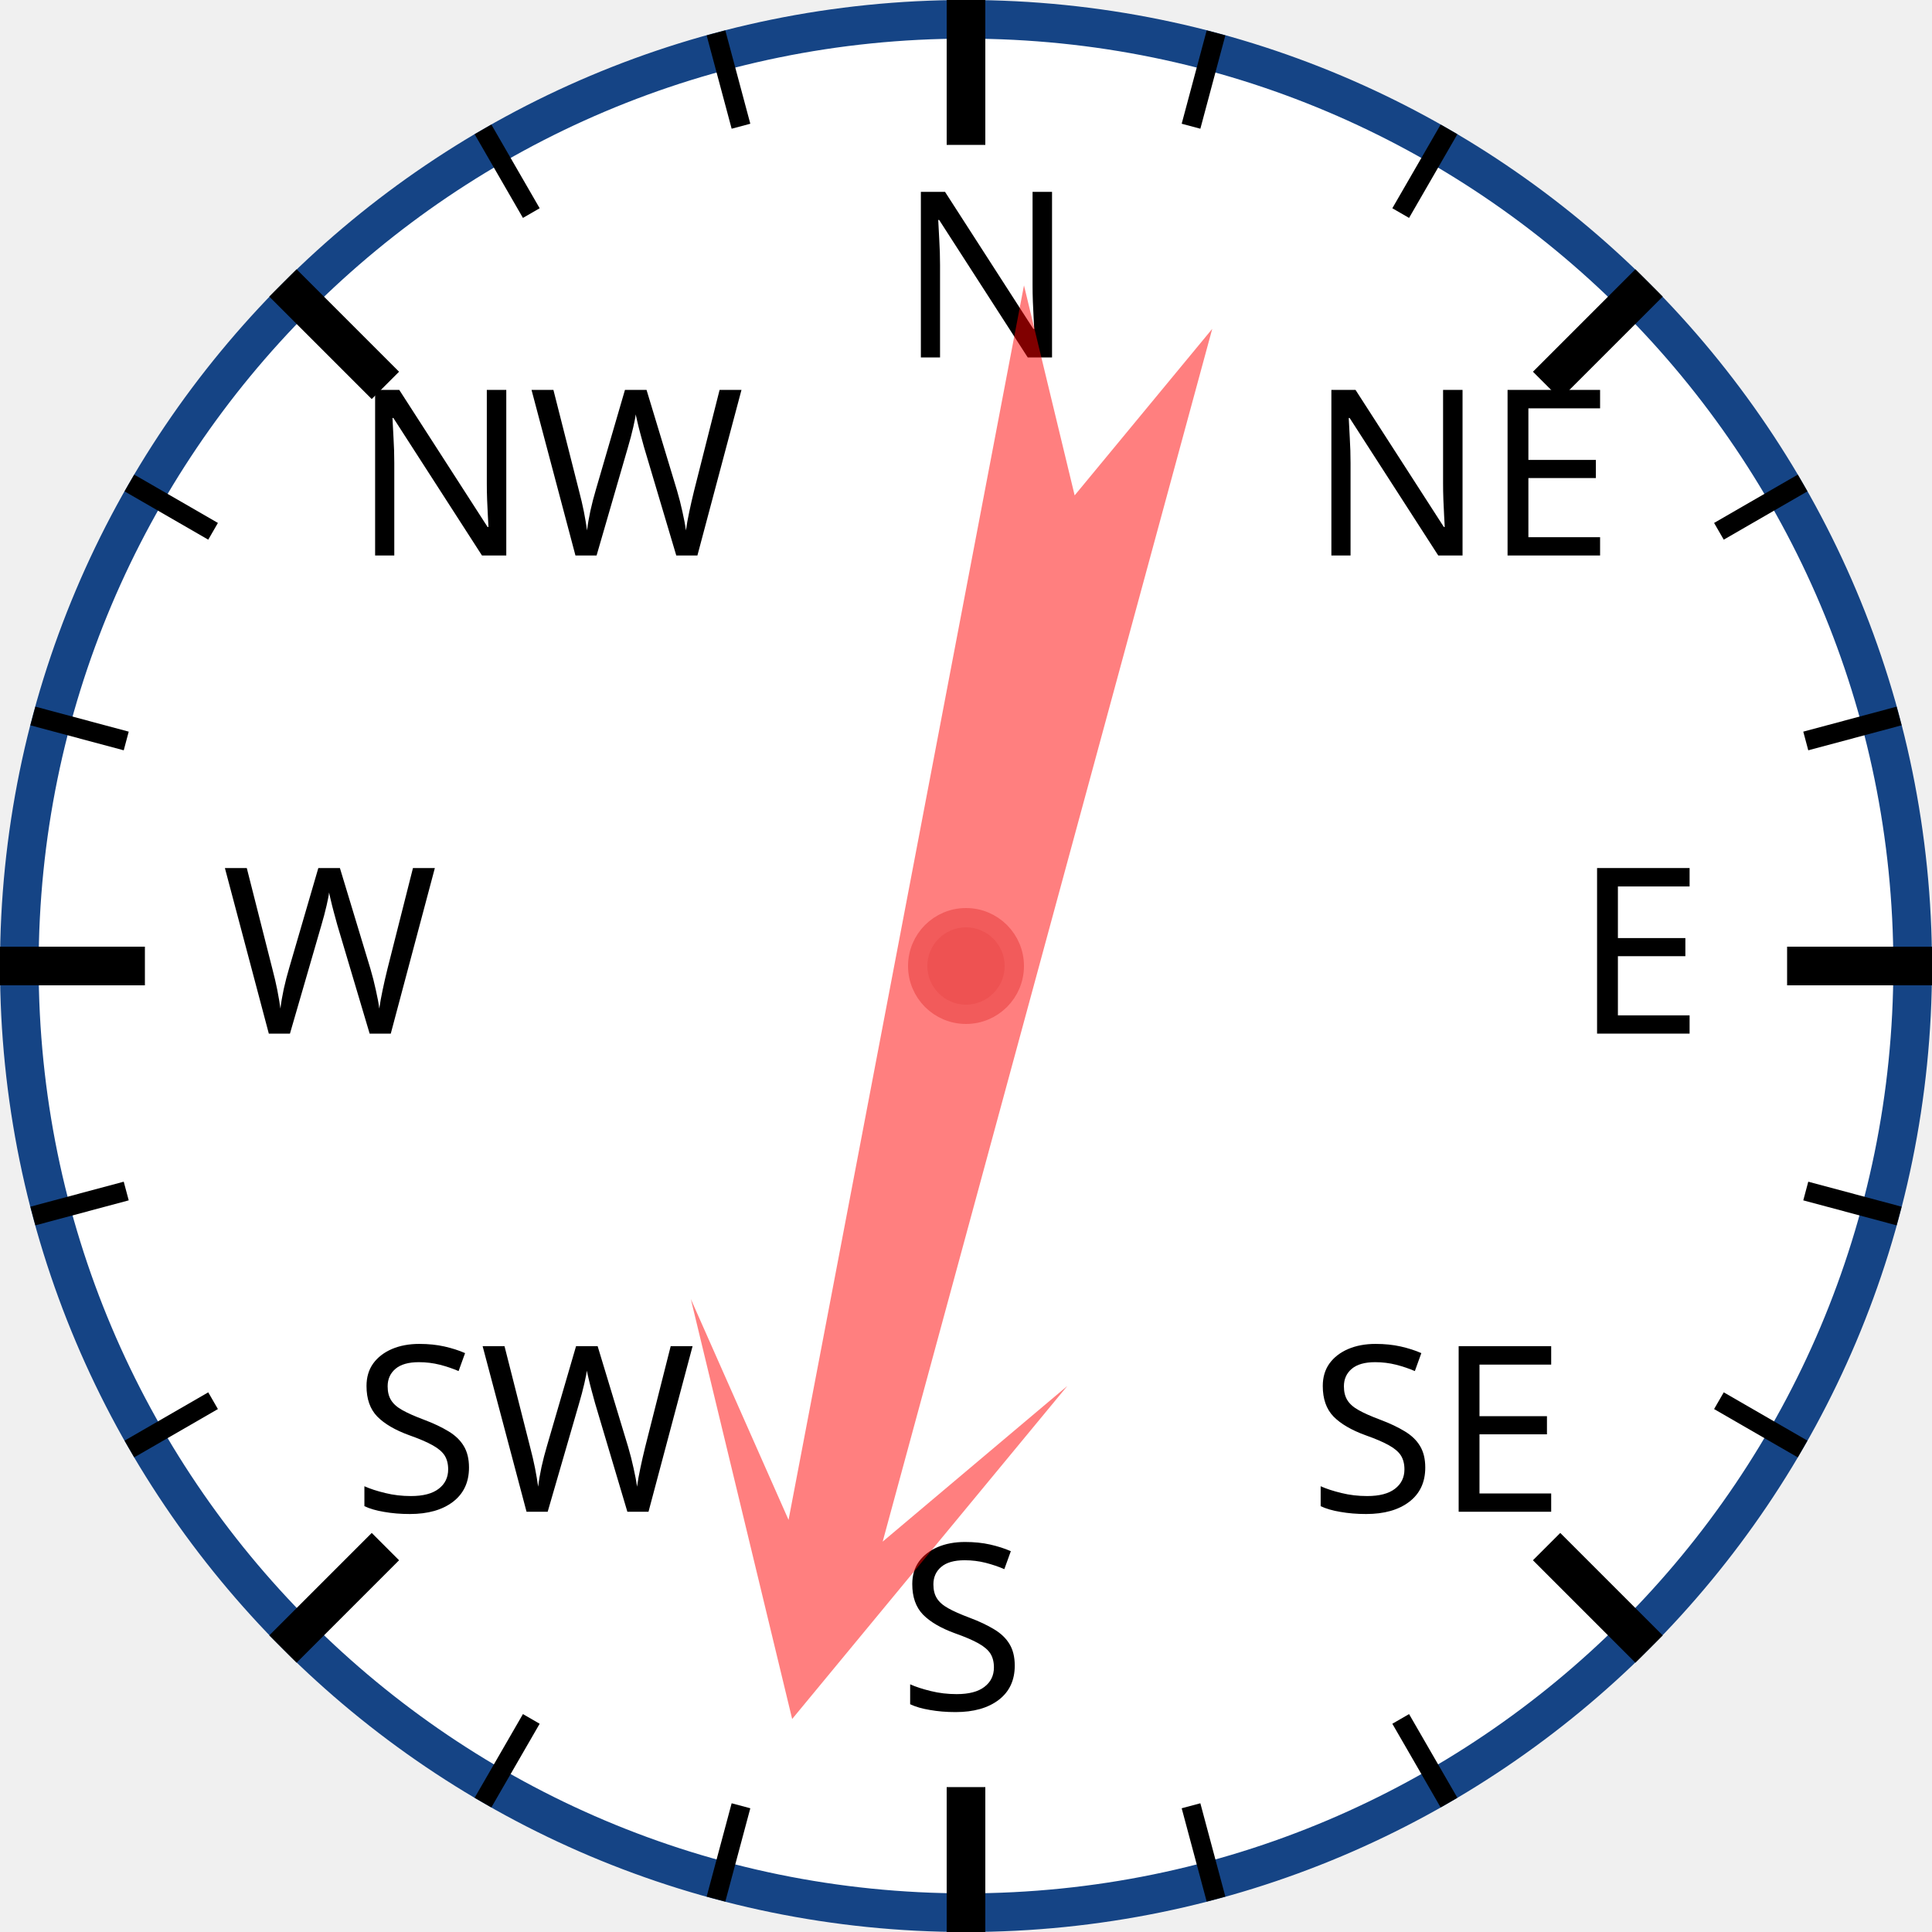
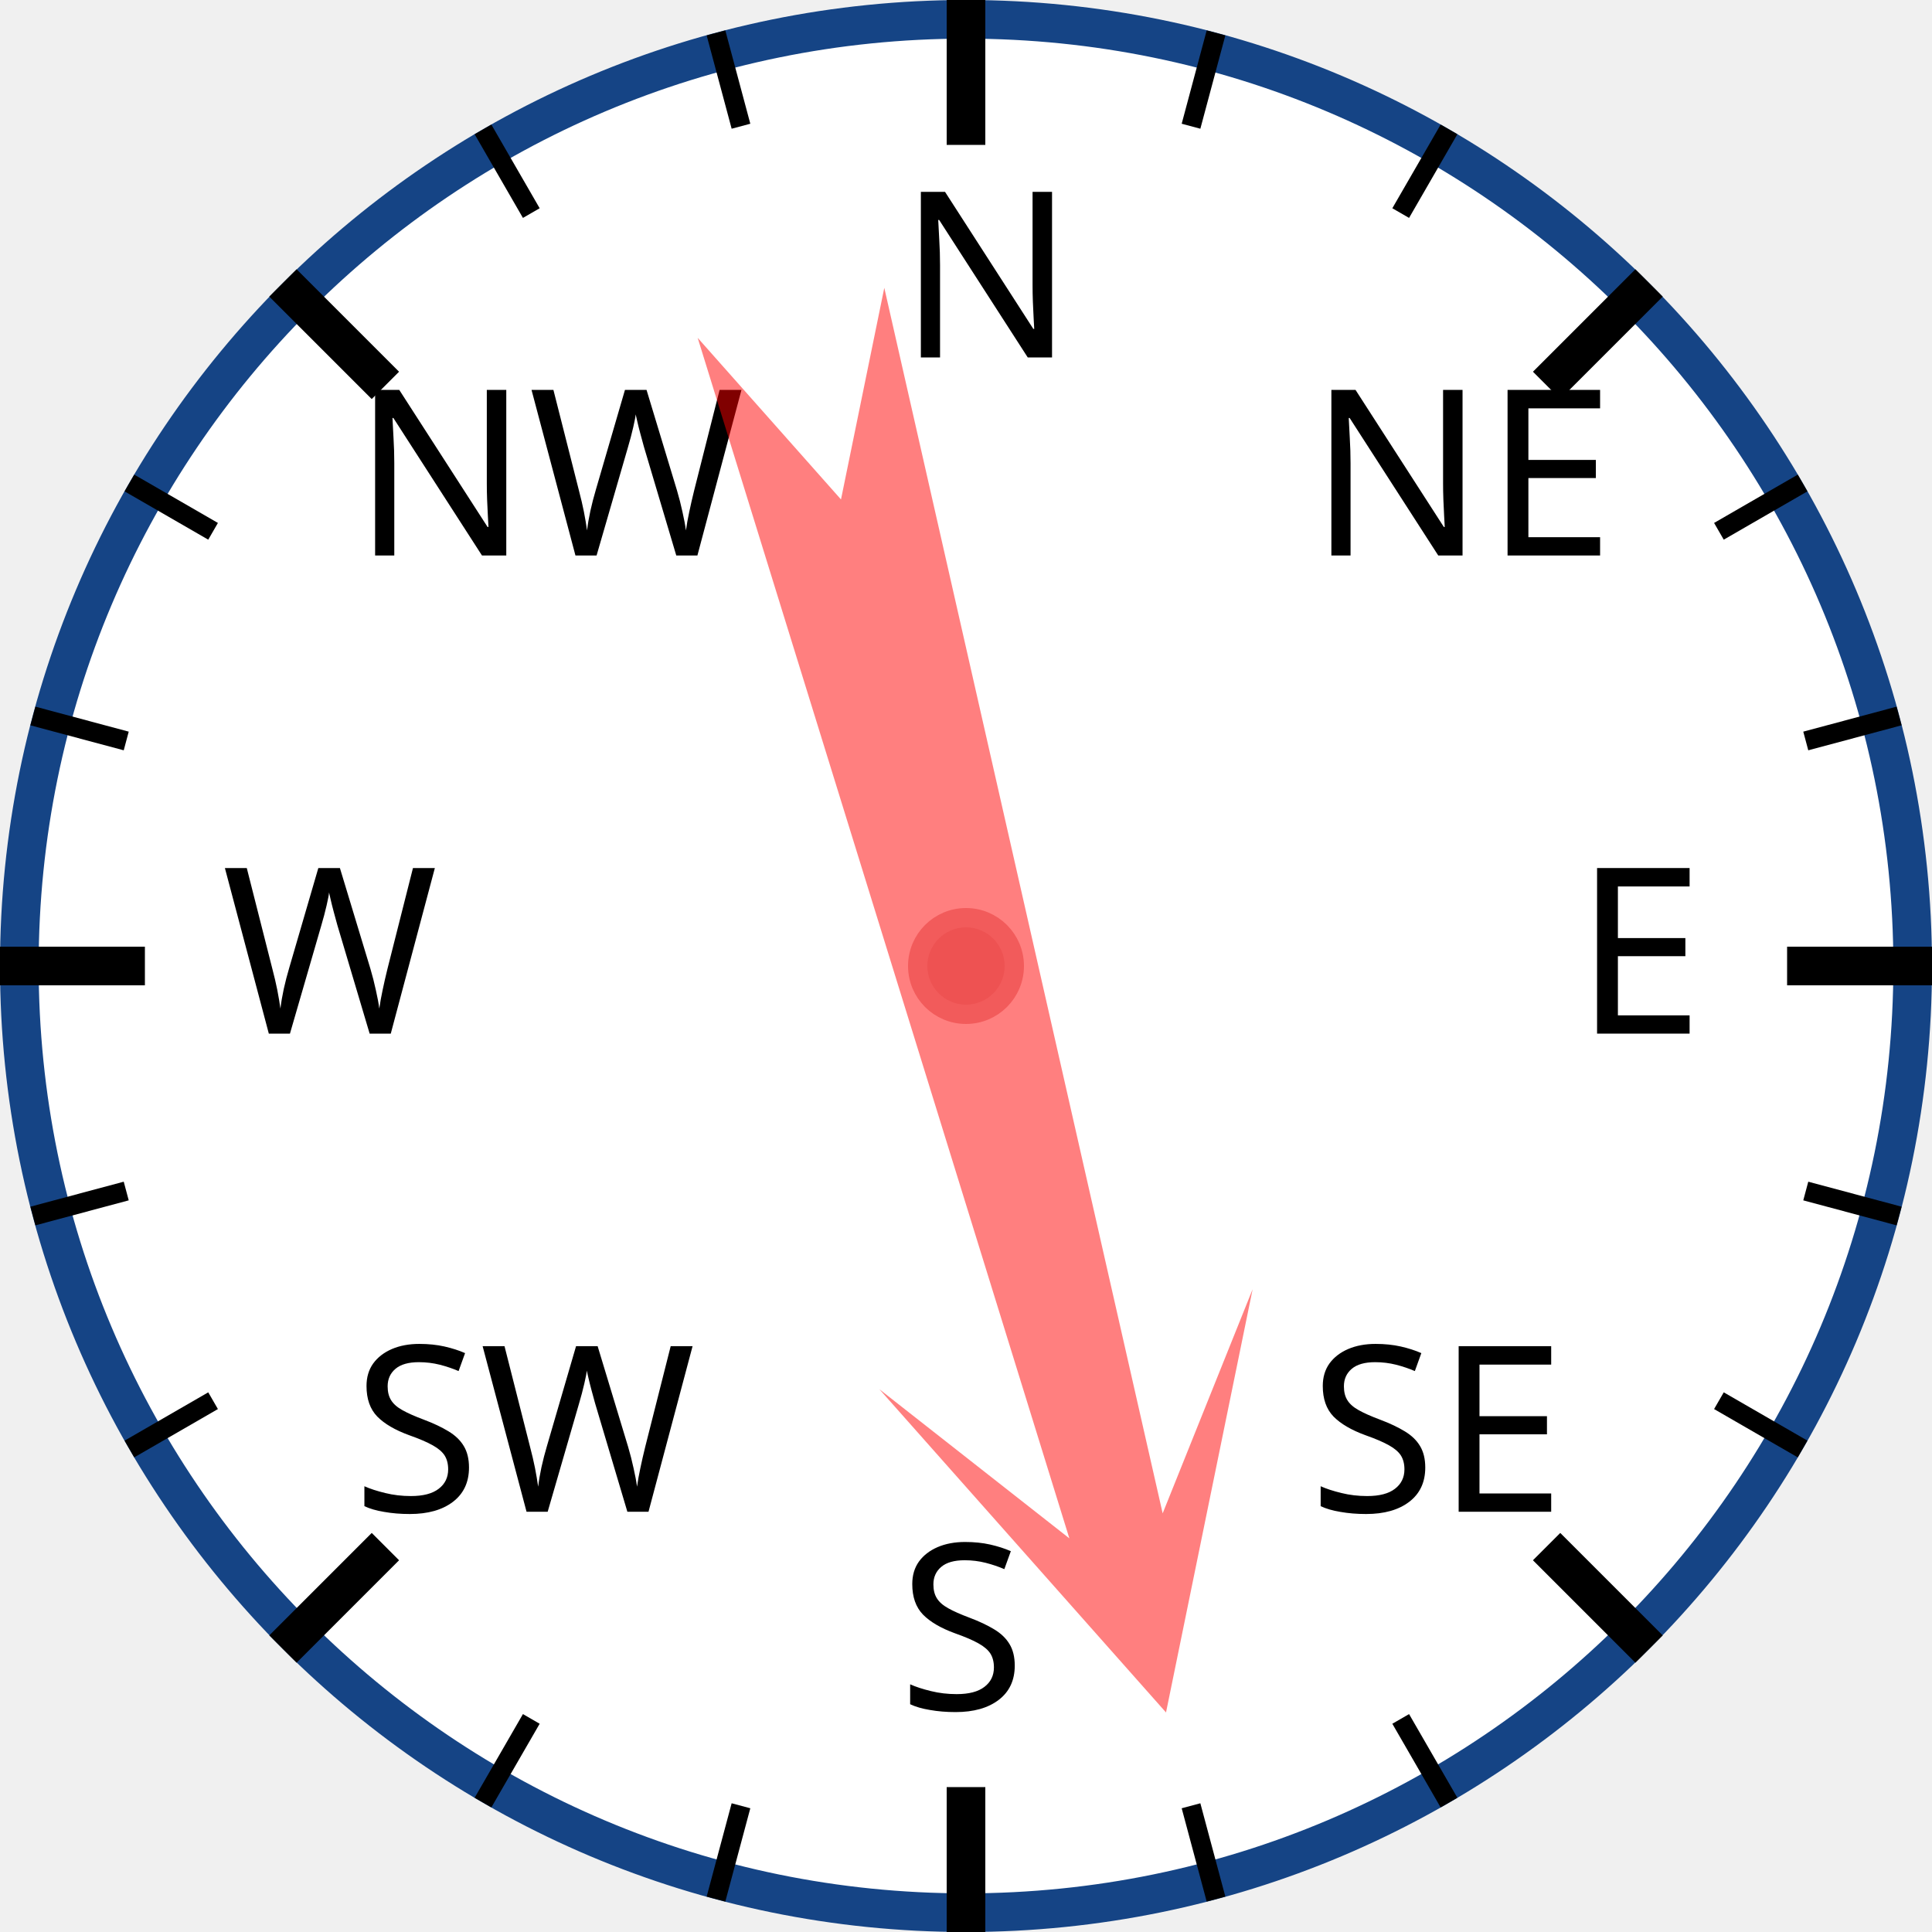
<svg xmlns="http://www.w3.org/2000/svg" width="120px" height="120px" viewBox="0 0 200 200">
  <circle cx="100" cy="100" r="98" style="fill: white; stroke: #154485; stroke-width: 4;" />
  <text x="93.0" y="37.0" style="font-family: sans-serif; font-size: 18pt;">N</text>
  <line x1="100.0" y1="0.0" x2="100.0" y2="15.0" style="stroke: black; stroke-width: 4;" />
  <line x1="74.118" y1="3.407" x2="76.706" y2="13.067" style="stroke: black; stroke-width: 2;" />
  <line x1="50" y1="13.397" x2="55" y2="22.058" style="stroke: black; stroke-width: 2;" />
  <text x="36.503" y="57.503" style="font-family: sans-serif; font-size: 18pt;">NW</text>
  <line x1="29.289" y1="29.289" x2="39.896" y2="39.896" style="stroke: black; stroke-width: 4;" />
  <line x1="13.397" y1="50" x2="22.058" y2="55" style="stroke: black; stroke-width: 2;" />
  <line x1="3.407" y1="74.118" x2="13.067" y2="76.706" style="stroke: black; stroke-width: 2;" />
  <text x="23.0" y="107.0" style="font-family: sans-serif; font-size: 18pt;">W</text>
  <line x1="0.0" y1="100.0" x2="15.0" y2="100.0" style="stroke: black; stroke-width: 4;" />
  <line x1="3.407" y1="125.882" x2="13.067" y2="123.294" style="stroke: black; stroke-width: 2;" />
  <line x1="13.397" y1="150" x2="22.058" y2="145" style="stroke: black; stroke-width: 2;" />
  <text x="36.503" y="156.497" style="font-family: sans-serif; font-size: 18pt;">SW</text>
  <line x1="29.289" y1="170.711" x2="39.896" y2="160.104" style="stroke: black; stroke-width: 4;" />
  <line x1="50" y1="186.603" x2="55" y2="177.942" style="stroke: black; stroke-width: 2;" />
  <line x1="74.118" y1="196.593" x2="76.706" y2="186.933" style="stroke: black; stroke-width: 2;" />
  <text x="93" y="177.0" style="font-family: sans-serif; font-size: 18pt;">S</text>
  <line x1="100" y1="200.0" x2="100" y2="185.0" style="stroke: black; stroke-width: 4;" />
  <line x1="125.882" y1="196.593" x2="123.294" y2="186.933" style="stroke: black; stroke-width: 2;" />
  <line x1="150.0" y1="186.603" x2="145.0" y2="177.942" style="stroke: black; stroke-width: 2;" />
  <text x="135.497" y="156.497" style="font-family: sans-serif; font-size: 18pt;">SE</text>
  <line x1="170.711" y1="170.711" x2="160.104" y2="160.104" style="stroke: black; stroke-width: 4;" />
  <line x1="186.603" y1="150" x2="177.942" y2="145" style="stroke: black; stroke-width: 2;" />
  <line x1="196.593" y1="125.882" x2="186.933" y2="123.294" style="stroke: black; stroke-width: 2;" />
  <text x="163.0" y="107" style="font-family: sans-serif; font-size: 18pt;">E</text>
  <line x1="200.0" y1="100" x2="185.0" y2="100" style="stroke: black; stroke-width: 4;" />
  <line x1="196.593" y1="74.118" x2="186.933" y2="76.706" style="stroke: black; stroke-width: 2;" />
  <line x1="186.603" y1="50" x2="177.942" y2="55" style="stroke: black; stroke-width: 2;" />
  <text x="135.497" y="57.503" style="font-family: sans-serif; font-size: 18pt;">NE</text>
  <line x1="170.711" y1="29.289" x2="160.104" y2="39.896" style="stroke: black; stroke-width: 4;" />
  <line x1="150" y1="13.397" x2="145" y2="22.058" style="stroke: black; stroke-width: 2;" />
  <line x1="125.882" y1="3.407" x2="123.294" y2="13.067" style="stroke: black; stroke-width: 2;" />
-   <polygon points="100 20 120 60 105 40 110 170 100 150 90 170 95 40 80 60" style="fill: red; fill-opacity: 0.5;" transform="rotate(193,100,100)" />
+   <polygon points="100 20 120 60 105 40 110 170 100 150 90 170 95 40 80 60" style="fill: red; fill-opacity: 0.5;" transform="rotate(165,100,100)" />
  <circle cx="100" cy="100" r="5" style="fill: #EE5252; stroke: #F25B5B; stroke-width: 2;" />
</svg>
